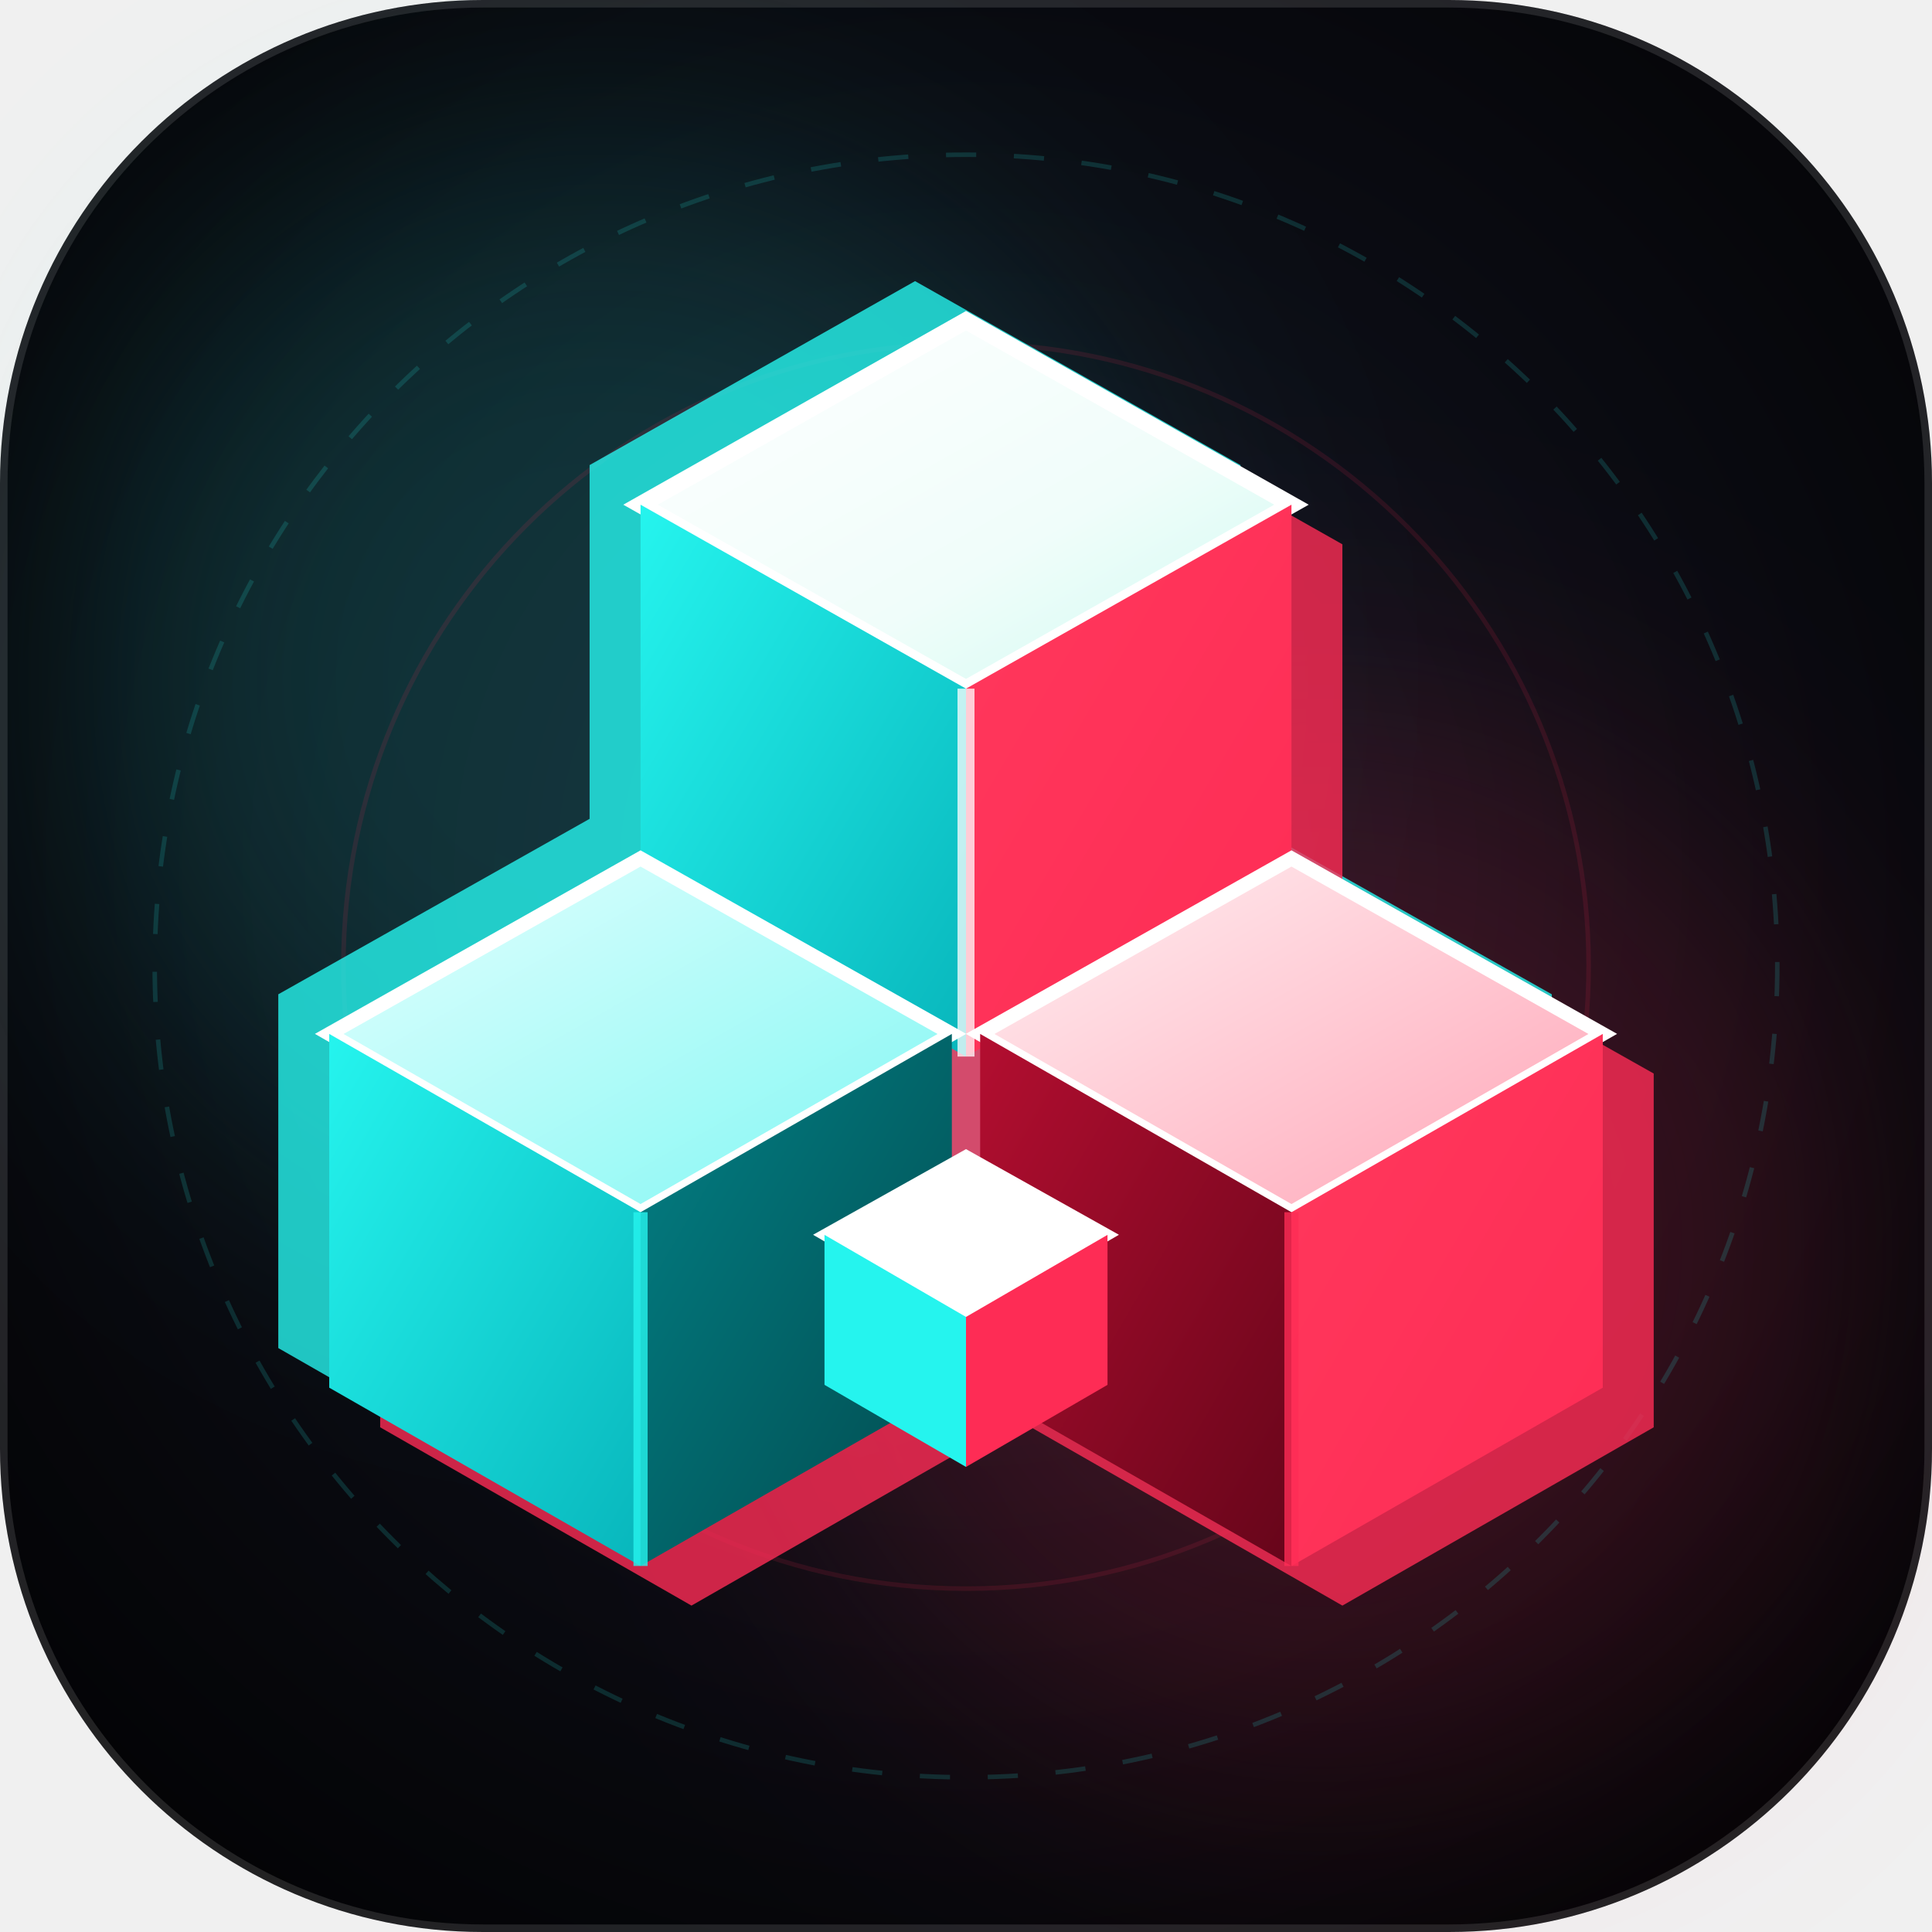
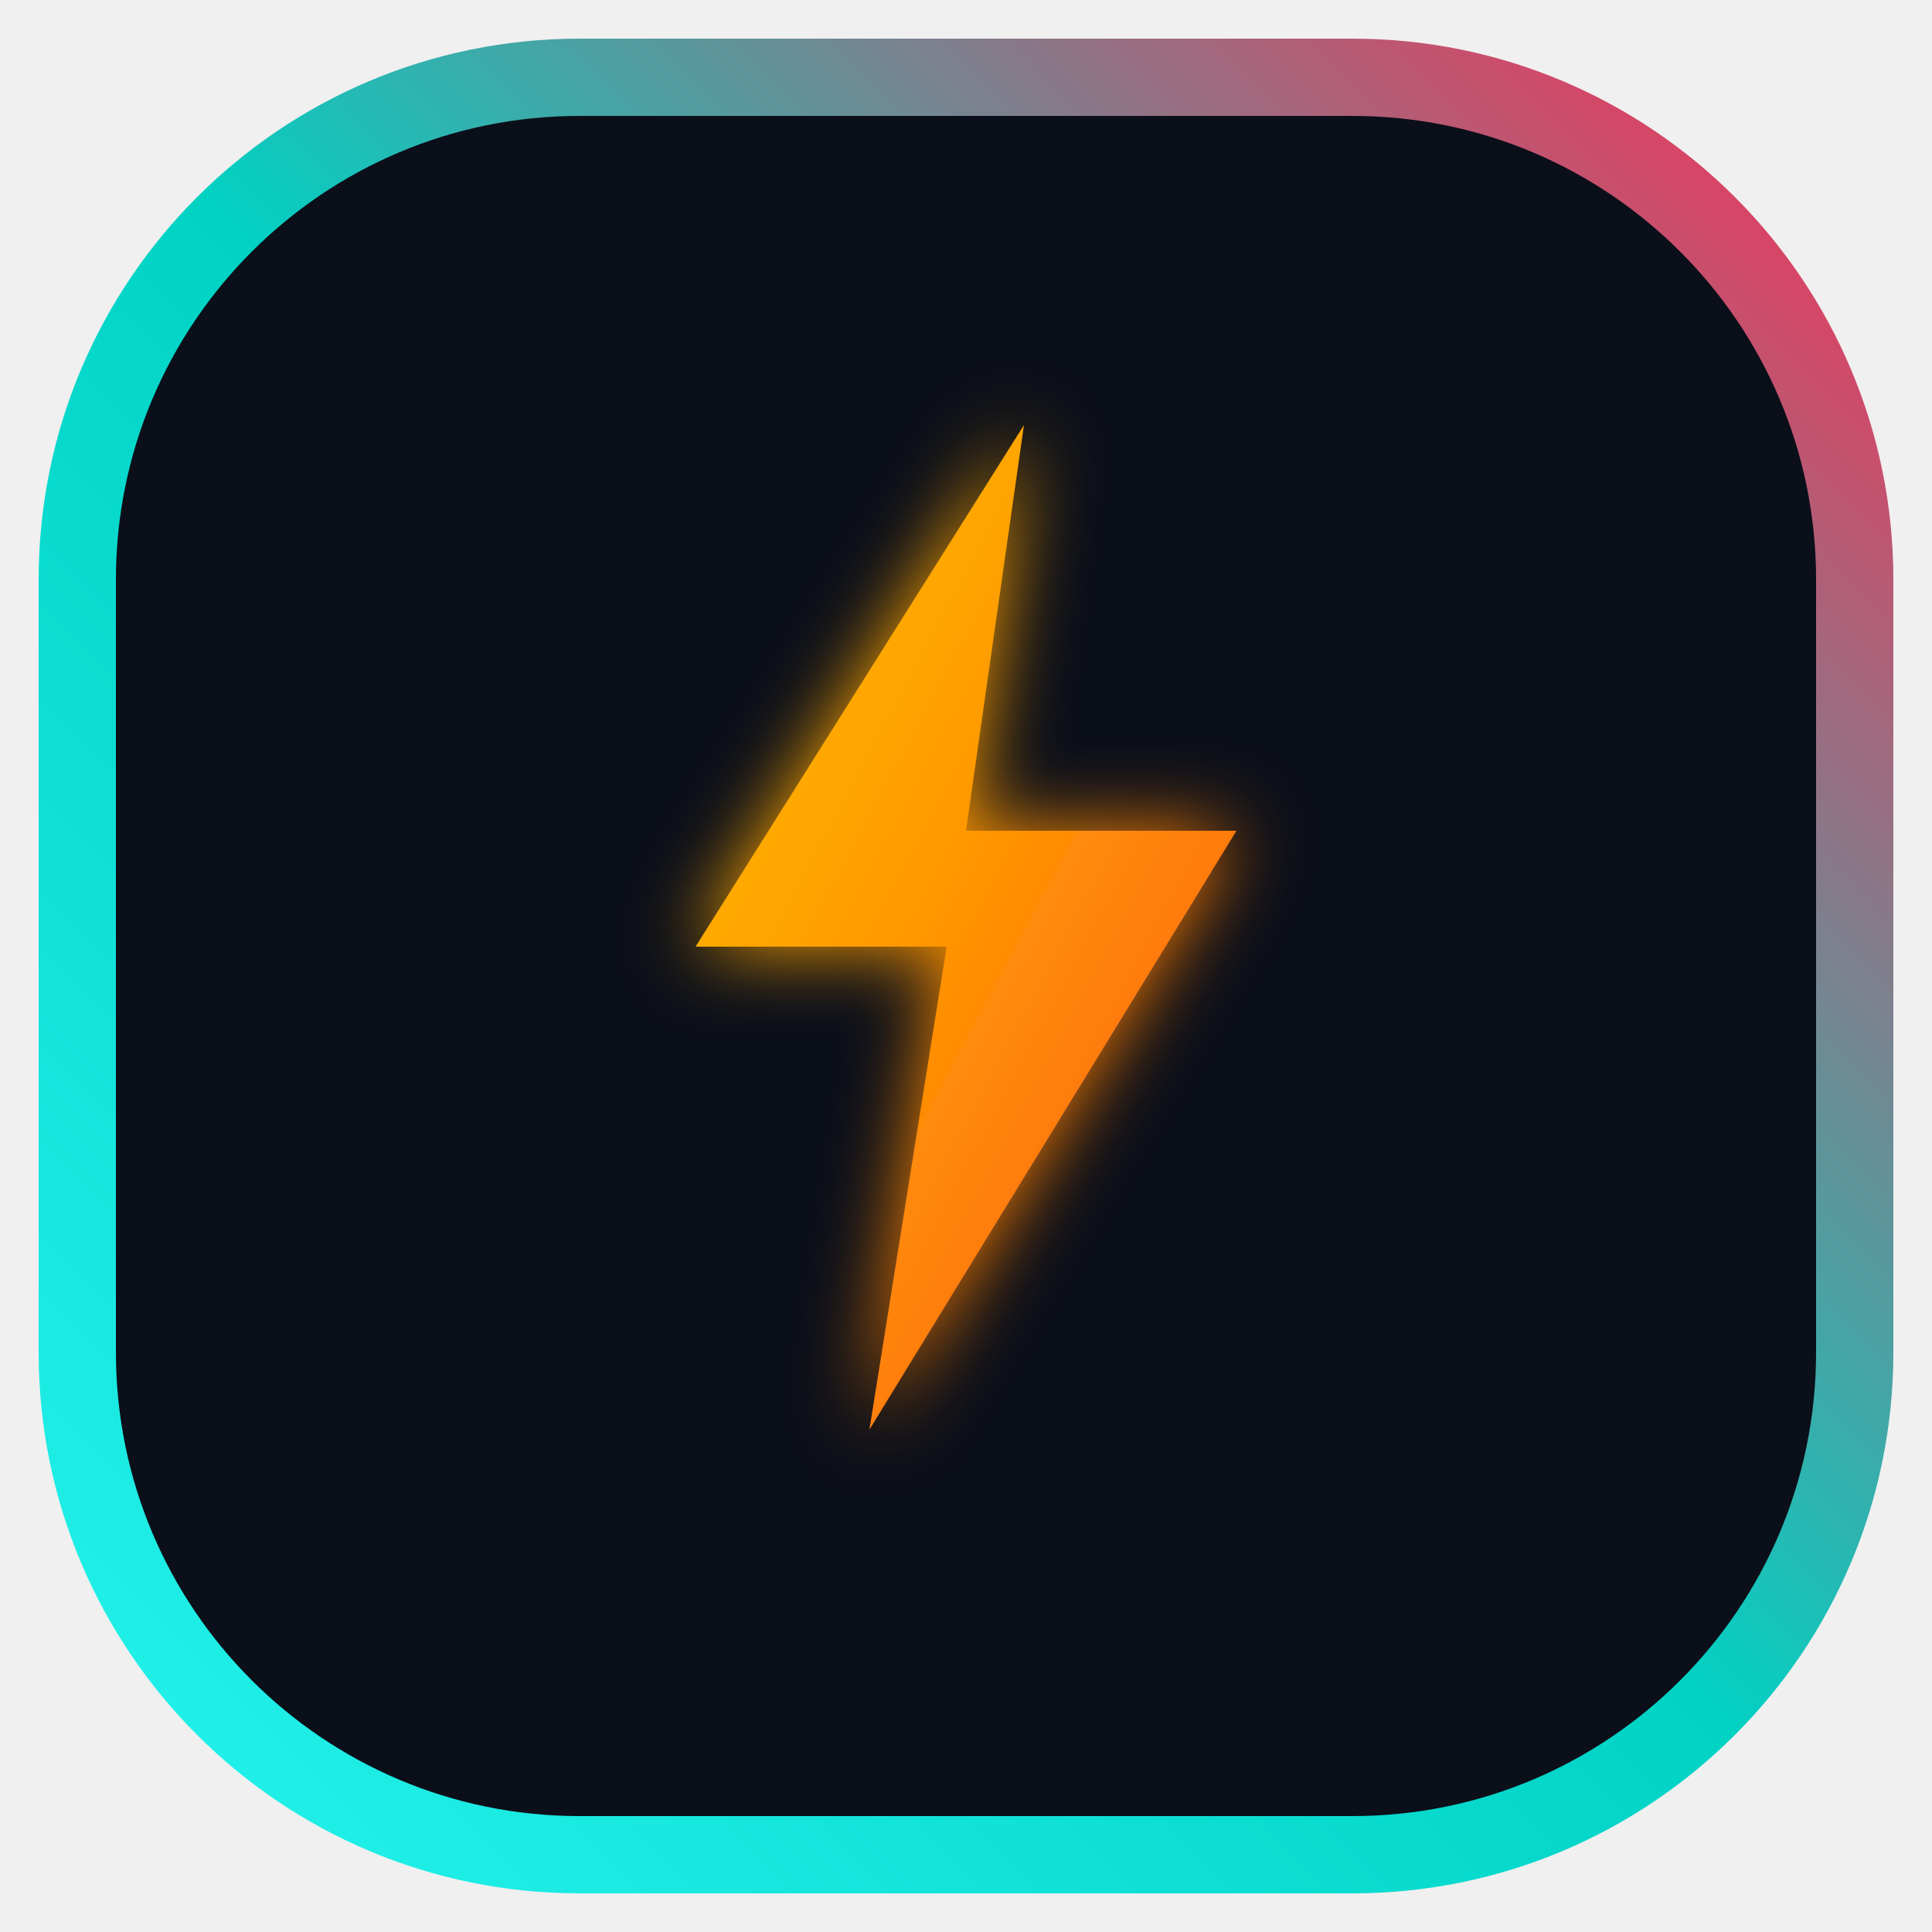
- <svg xmlns="http://www.w3.org/2000/svg" viewBox="0 0 512 512" width="512" height="512">
+ <svg xmlns="http://www.w3.org/2000/svg" viewBox="0 0 100 100" width="100" height="100">
  <defs>
-     <radialGradient id="bgGrad" cx="50%" cy="45%" r="70%">
-       <stop offset="0%" stop-color="#151724" />
-       <stop offset="60%" stop-color="#090A10" />
-       <stop offset="100%" stop-color="#020203" />
-     </radialGradient>
-     <linearGradient id="topRoofGrad" x1="0%" y1="0%" x2="100%" y2="100%">
-       <stop offset="0%" stop-color="#FFFFFF" />
-       <stop offset="60%" stop-color="#F0FDFA" />
-       <stop offset="100%" stop-color="#CCFBF1" />
-     </linearGradient>
-     <linearGradient id="leftRoofGrad" x1="0%" y1="0%" x2="100%" y2="100%">
-       <stop offset="0%" stop-color="#E6FFFE" />
-       <stop offset="100%" stop-color="#7EF7F3" />
-     </linearGradient>
-     <linearGradient id="rightRoofGrad" x1="0%" y1="0%" x2="100%" y2="100%">
-       <stop offset="0%" stop-color="#FFF1F3" />
-       <stop offset="100%" stop-color="#FFA4B6" />
-     </linearGradient>
-     <linearGradient id="cyanLightFace" x1="0%" y1="0%" x2="100%" y2="100%">
+     <linearGradient id="tbBorderGradSymbol" x1="0%" y1="100%" x2="100%" y2="0%">
      <stop offset="0%" stop-color="#25F4EE" />
-       <stop offset="100%" stop-color="#08B6BC" />
-     </linearGradient>
-     <linearGradient id="cyanDarkFace" x1="0%" y1="0%" x2="100%" y2="100%">
-       <stop offset="0%" stop-color="#038085" />
-       <stop offset="100%" stop-color="#014A4E" />
-     </linearGradient>
-     <linearGradient id="pinkLightFace" x1="0%" y1="0%" x2="100%" y2="100%">
-       <stop offset="0%" stop-color="#FF385C" />
+       <stop offset="50%" stop-color="#00D2C4" />
      <stop offset="100%" stop-color="#FE2C55" />
    </linearGradient>
-     <linearGradient id="pinkDarkFace" x1="0%" y1="0%" x2="100%" y2="100%">
-       <stop offset="0%" stop-color="#B30E30" />
-       <stop offset="100%" stop-color="#66051A" />
+     <linearGradient id="tbBoltGradSymbol" x1="0%" y1="0%" x2="100%" y2="100%">
+       <stop offset="0%" stop-color="#FFC107" />
+       <stop offset="45%" stop-color="#FF9800" />
+       <stop offset="100%" stop-color="#FF5722" />
    </linearGradient>
-     <filter id="softCyanGlow" x="-50%" y="-50%" width="200%" height="200%">
-       <feGaussianBlur stdDeviation="40" result="blur" />
-     </filter>
-     <filter id="softPinkGlow" x="-50%" y="-50%" width="200%" height="200%">
-       <feGaussianBlur stdDeviation="40" result="blur" />
+     <filter id="tbGlowSymbol" x="-20%" y="-20%" width="140%" height="140%">
+       <feGaussianBlur stdDeviation="2" result="blur" />
+       <feComposite in="SourceGraphic" in2="blur" operator="over" />
    </filter>
  </defs>
-   <rect width="512" height="512" rx="128" fill="url(#bgGrad)" />
-   <rect width="510" height="510" x="1" y="1" rx="127" fill="none" stroke="rgba(255, 255, 255, 0.12)" stroke-width="2" />
-   <circle cx="160" cy="180" r="140" fill="#25F4EE" opacity="0.16" filter="url(#softCyanGlow)" />
-   <circle cx="350" cy="330" r="140" fill="#FE2C55" opacity="0.18" filter="url(#softPinkGlow)" />
-   <circle cx="256" cy="256" r="215" fill="none" stroke="#25F4EE" stroke-width="1.2" stroke-dasharray="8 10" opacity="0.15" />
-   <circle cx="256" cy="256" r="165" fill="none" stroke="#FE2C55" stroke-width="1.2" opacity="0.12" />
-   <g id="pure-3d-blox" transform="translate(31, 40) scale(7.5)">
-     <g transform="translate(-1.8, -1.4)" fill="#25F4EE" opacity="0.8">
-       <polygon points="30,6 41.5,12.5 41.5,25.5 30,32 18.5,25.5 18.5,12.5" />
-       <polygon points="18.5,25 29.5,31.2 29.5,43.7 18.5,50 7.5,43.7 7.5,31.2" />
-       <polygon points="41.5,25 52.5,31.2 52.5,43.7 41.5,50 30.5,43.7 30.5,31.2" />
-     </g>
-     <g transform="translate(1.8, 1.4)" fill="#FE2C55" opacity="0.8">
-       <polygon points="30,6 41.5,12.5 41.5,25.5 30,32 18.5,25.5 18.5,12.5" />
-       <polygon points="18.5,25 29.5,31.2 29.5,43.7 18.5,50 7.5,43.7 7.5,31.2" />
-       <polygon points="41.5,25 52.5,31.2 52.5,43.7 41.5,50 30.5,43.7 30.5,31.2" />
-     </g>
-     <g transform="translate(0, 0)">
-       <polygon points="30,6 41.5,12.5 30,19 18.5,12.5" fill="url(#topRoofGrad)" stroke="#FFFFFF" stroke-width="0.6" />
-       <polygon points="18.5,12.5 30,19 30,32 18.5,25.5" fill="url(#cyanLightFace)" />
-       <polygon points="30,19 41.5,12.5 41.5,25.5 30,32" fill="url(#pinkLightFace)" />
-       <line x1="30" y1="19" x2="30" y2="32" stroke="#FFFFFF" stroke-width="0.6" opacity="0.75" />
-       <polygon points="18.5,25 29.5,31.2 18.5,37.5 7.5,31.2" fill="url(#leftRoofGrad)" stroke="#FFFFFF" stroke-width="0.5" />
-       <polygon points="7.5,31.2 18.5,37.5 18.5,50 7.5,43.7" fill="url(#cyanLightFace)" />
-       <polygon points="18.5,37.5 29.5,31.2 29.5,43.7 18.5,50" fill="url(#cyanDarkFace)" />
-       <line x1="18.5" y1="37.5" x2="18.5" y2="50" stroke="#25F4EE" stroke-width="0.5" opacity="0.8" />
-       <polygon points="41.5,25 52.5,31.2 41.5,37.5 30.5,31.2" fill="url(#rightRoofGrad)" stroke="#FFFFFF" stroke-width="0.5" />
-       <polygon points="30.5,31.2 41.5,37.5 41.5,50 30.5,43.7" fill="url(#pinkDarkFace)" />
-       <polygon points="41.5,37.5 52.5,31.2 52.5,43.7 41.5,50" fill="url(#pinkLightFace)" />
-       <line x1="41.5" y1="37.5" x2="41.5" y2="50" stroke="#FE2C55" stroke-width="0.5" opacity="0.8" />
-       <g transform="translate(0, 0)">
-         <polygon points="30,35.5 35,38.3 30,41.2 25,38.3" fill="#FFFFFF" stroke="#FFFFFF" stroke-width="0.4" />
-         <polygon points="25,38.3 30,41.2 30,46.5 25,43.6" fill="#25F4EE" />
-         <polygon points="30,41.2 35,38.3 35,43.6 30,46.5" fill="#FE2C55" />
-       </g>
-     </g>
-   </g>
+   <rect x="4" y="4" width="92" height="92" rx="26" fill="#0B0F19" stroke="url(#tbBorderGradSymbol)" stroke-width="4" />
+   <path d="M53 22L36 49H49L45 74L64 43H50L53 22Z" fill="url(#tbBoltGradSymbol)" filter="url(#tbGlowSymbol)" />
</svg>
